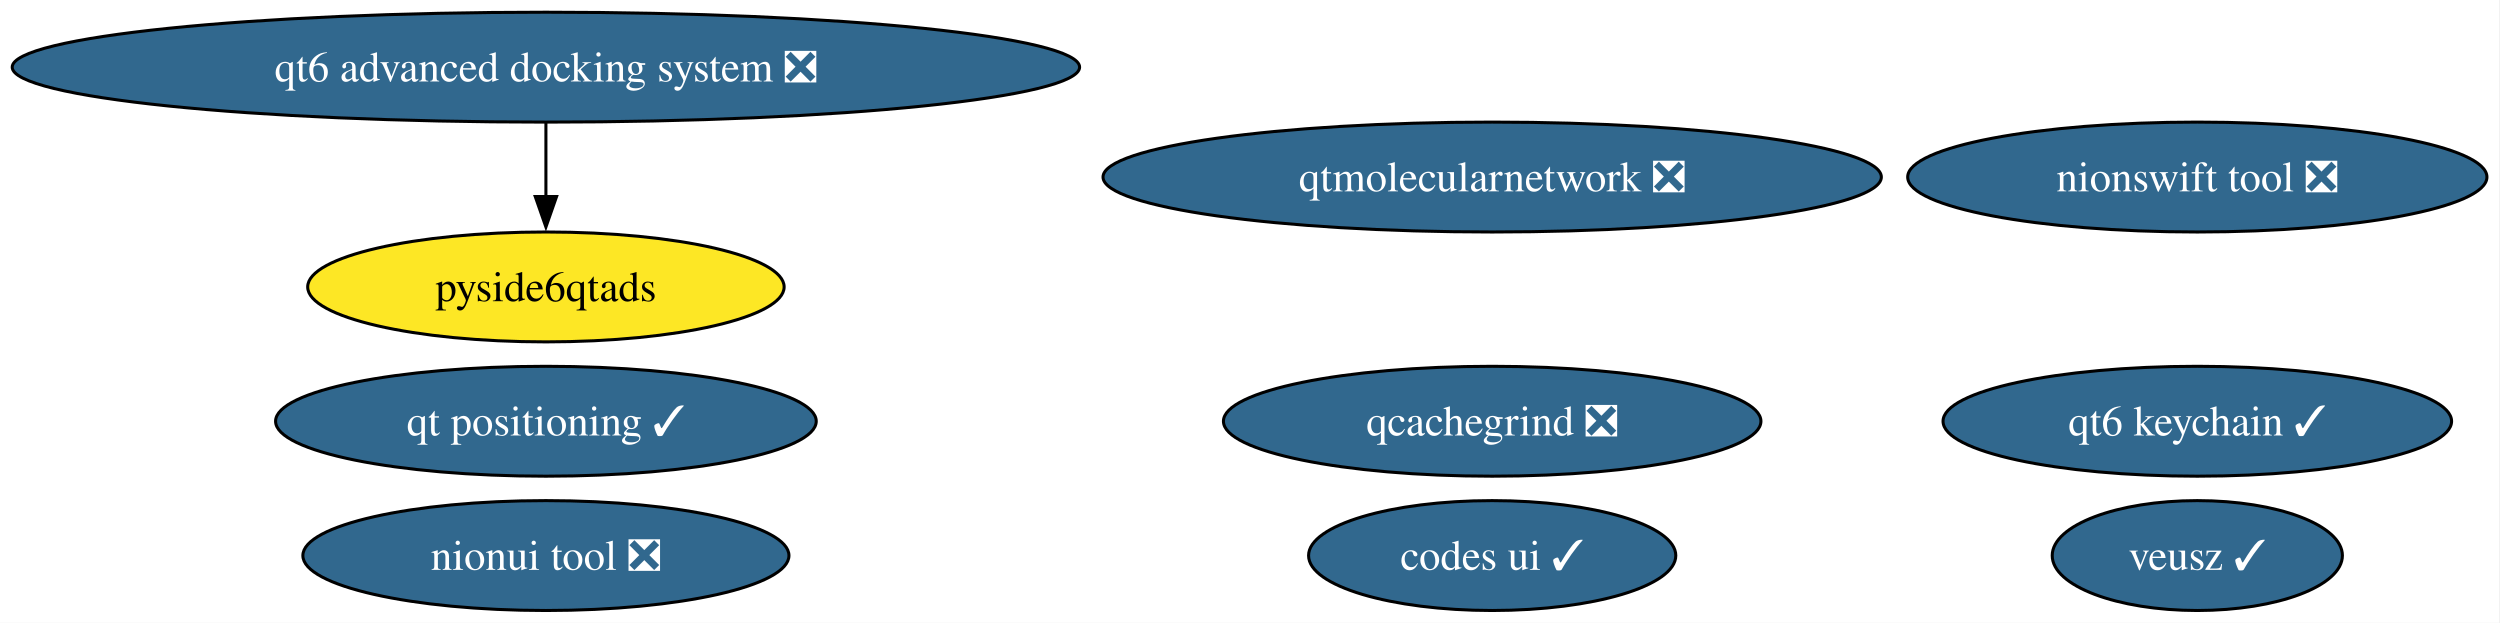
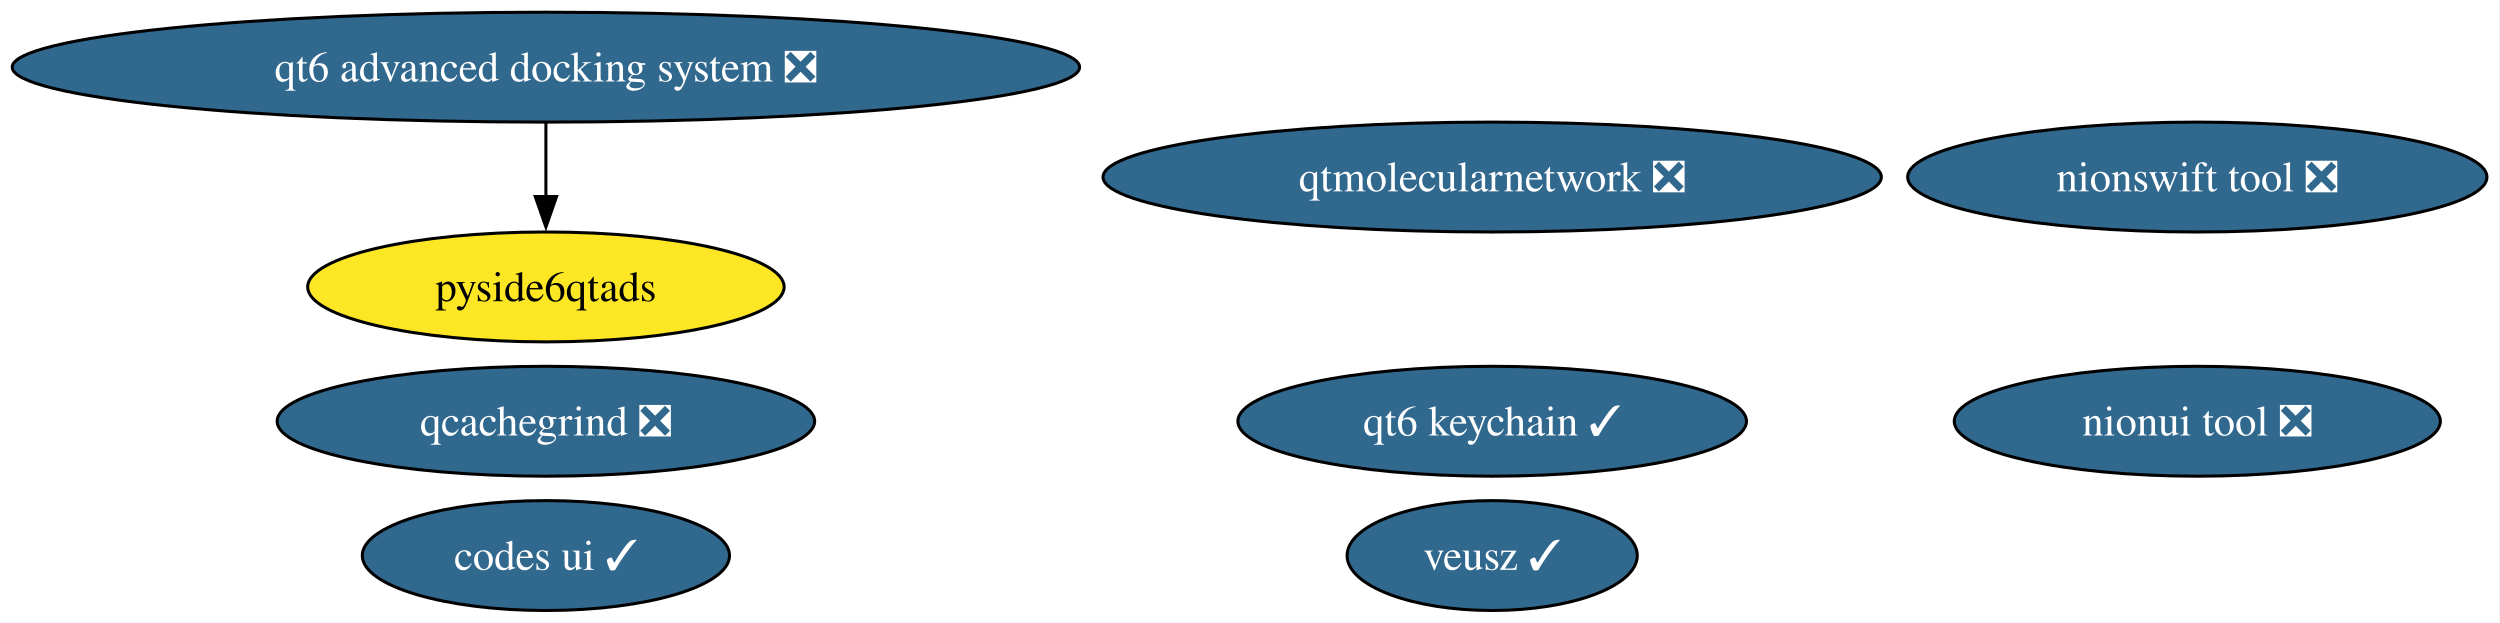
<svg xmlns="http://www.w3.org/2000/svg" xmlns:xlink="http://www.w3.org/1999/xlink" width="819pt" height="204pt" viewBox="0.00 0.00 819.00 204.00">
  <g id="graph0" class="graph" transform="scale(1 1) rotate(0) translate(4 200)">
    <polygon fill="white" stroke="none" points="-4,4 -4,-200 814.72,-200 814.72,4 -4,4" />
    <g id="node1" class="node">
      <g id="a_node1">
        <a xlink:href="https://github.com/conda-forge/veusz-feedstock/pull/42" xlink:title="veusz ✓">
-           <ellipse fill="#31688e" stroke="black" cx="715.84" cy="-18" rx="47.53" ry="18" />
-           <text xml:space="preserve" text-anchor="middle" x="715.84" y="-13.32" font-family="Times,serif" font-size="14.00" fill="white">veusz ✓</text>
+           <ellipse fill="#31688e" stroke="black" cx="484.84" cy="-18" rx="47.53" ry="18" />
+           <text xml:space="preserve" text-anchor="middle" x="484.84" y="-13.32" font-family="Times,serif" font-size="14.00" fill="white">veusz ✓</text>
        </a>
      </g>
    </g>
    <g id="node2" class="node">
      <g id="a_node2">
        <a xlink:href="https://github.com/conda-forge/codes-ui-feedstock/pull/23" xlink:title="codes ui ✓">
-           <ellipse fill="#31688e" stroke="black" cx="484.84" cy="-18" rx="60.15" ry="18" />
-           <text xml:space="preserve" text-anchor="middle" x="484.84" y="-13.32" font-family="Times,serif" font-size="14.00" fill="white">codes ui ✓</text>
+           <ellipse fill="#31688e" stroke="black" cx="174.84" cy="-18" rx="60.15" ry="18" />
+           <text xml:space="preserve" text-anchor="middle" x="174.84" y="-13.32" font-family="Times,serif" font-size="14.00" fill="white">codes ui ✓</text>
        </a>
      </g>
    </g>
    <g id="node3" class="node">
      <g id="a_node3">
        <a xlink:href="https://github.com/conda-forge/nionui-tool-feedstock/pull/63" xlink:title="nionui tool ❎">
-           <ellipse fill="#31688e" stroke="black" cx="174.84" cy="-18" rx="79.62" ry="18" />
-           <text xml:space="preserve" text-anchor="middle" x="174.84" y="-13.32" font-family="Times,serif" font-size="14.00" fill="white">nionui tool ❎</text>
+           <ellipse fill="#31688e" stroke="black" cx="715.84" cy="-62" rx="79.62" ry="18" />
+           <text xml:space="preserve" text-anchor="middle" x="715.84" y="-57.33" font-family="Times,serif" font-size="14.00" fill="white">nionui tool ❎</text>
        </a>
      </g>
    </g>
    <g id="node4" class="node">
      <g id="a_node4">
        <a xlink:href="https://github.com/conda-forge/nionswift-tool-feedstock/pull/38" xlink:title="nionswift tool ❎">
          <ellipse fill="#31688e" stroke="black" cx="715.84" cy="-142" rx="94.88" ry="18" />
          <text xml:space="preserve" text-anchor="middle" x="715.84" y="-137.32" font-family="Times,serif" font-size="14.00" fill="white">nionswift tool ❎</text>
        </a>
      </g>
    </g>
    <g id="node5" class="node">
      <g id="a_node5">
        <a xlink:href="https://github.com/conda-forge/qtmolecularnetwork-feedstock/pull/30" xlink:title="qtmolecularnetwork ❎">
          <ellipse fill="#31688e" stroke="black" cx="484.84" cy="-142" rx="127.49" ry="18" />
          <text xml:space="preserve" text-anchor="middle" x="484.84" y="-137.32" font-family="Times,serif" font-size="14.00" fill="white">qtmolecularnetwork ❎</text>
        </a>
      </g>
    </g>
    <g id="node6" class="node">
      <g id="a_node6">
        <a xlink:href="https://github.com/conda-forge/qt6-advanced-docking-system-feedstock/pull/27" xlink:title="qt6 advanced docking system ❎">
          <ellipse fill="#31688e" stroke="black" cx="174.84" cy="-178" rx="174.84" ry="18" />
          <text xml:space="preserve" text-anchor="middle" x="174.84" y="-173.32" font-family="Times,serif" font-size="14.00" fill="white">qt6 advanced docking system ❎</text>
        </a>
      </g>
    </g>
    <g id="node7" class="node">
      <g id="a_node7">
        <a xlink:href="https://github.com/conda-forge/pyside6qtads-feedstock" xlink:title="pyside6qtads">
          <ellipse fill="#fde725" stroke="black" cx="174.84" cy="-106" rx="78.04" ry="18" />
          <text xml:space="preserve" text-anchor="middle" x="174.84" y="-101.33" font-family="Times,serif" font-size="14.00">pyside6qtads</text>
        </a>
      </g>
    </g>
    <g id="edge1" class="edge">
      <path fill="none" stroke="black" d="M174.84,-159.7C174.84,-152.41 174.84,-143.73 174.84,-135.54" />
      <polygon fill="black" stroke="black" points="178.34,-135.62 174.84,-125.62 171.34,-135.62 178.34,-135.62" />
    </g>
    <g id="node8" class="node">
      <g id="a_node8">
        <a xlink:href="https://github.com/conda-forge/qcachegrind-feedstock/pull/9" xlink:title="qcachegrind ❎">
-           <ellipse fill="#31688e" stroke="black" cx="484.84" cy="-62" rx="88.04" ry="18" />
-           <text xml:space="preserve" text-anchor="middle" x="484.84" y="-57.33" font-family="Times,serif" font-size="14.00" fill="white">qcachegrind ❎</text>
+           <ellipse fill="#31688e" stroke="black" cx="174.84" cy="-62" rx="88.04" ry="18" />
+           <text xml:space="preserve" text-anchor="middle" x="174.84" y="-57.33" font-family="Times,serif" font-size="14.00" fill="white">qcachegrind ❎</text>
        </a>
      </g>
    </g>
    <g id="node9" class="node">
      <g id="a_node9">
        <a xlink:href="https://github.com/conda-forge/qt6-keychain-feedstock/pull/1" xlink:title="qt6 keychain ✓">
-           <ellipse fill="#31688e" stroke="black" cx="715.84" cy="-62" rx="83.3" ry="18" />
-           <text xml:space="preserve" text-anchor="middle" x="715.84" y="-57.33" font-family="Times,serif" font-size="14.00" fill="white">qt6 keychain ✓</text>
-         </a>
-       </g>
-     </g>
-     <g id="node10" class="node">
-       <g id="a_node10">
-         <a xlink:href="https://github.com/conda-forge/qt-positioning-feedstock/pull/1" xlink:title="qt positioning ✓">
-           <ellipse fill="#31688e" stroke="black" cx="174.84" cy="-62" rx="88.56" ry="18" />
-           <text xml:space="preserve" text-anchor="middle" x="174.84" y="-57.33" font-family="Times,serif" font-size="14.00" fill="white">qt positioning ✓</text>
+           <ellipse fill="#31688e" stroke="black" cx="484.84" cy="-62" rx="83.3" ry="18" />
+           <text xml:space="preserve" text-anchor="middle" x="484.84" y="-57.33" font-family="Times,serif" font-size="14.00" fill="white">qt6 keychain ✓</text>
        </a>
      </g>
    </g>
  </g>
</svg>
